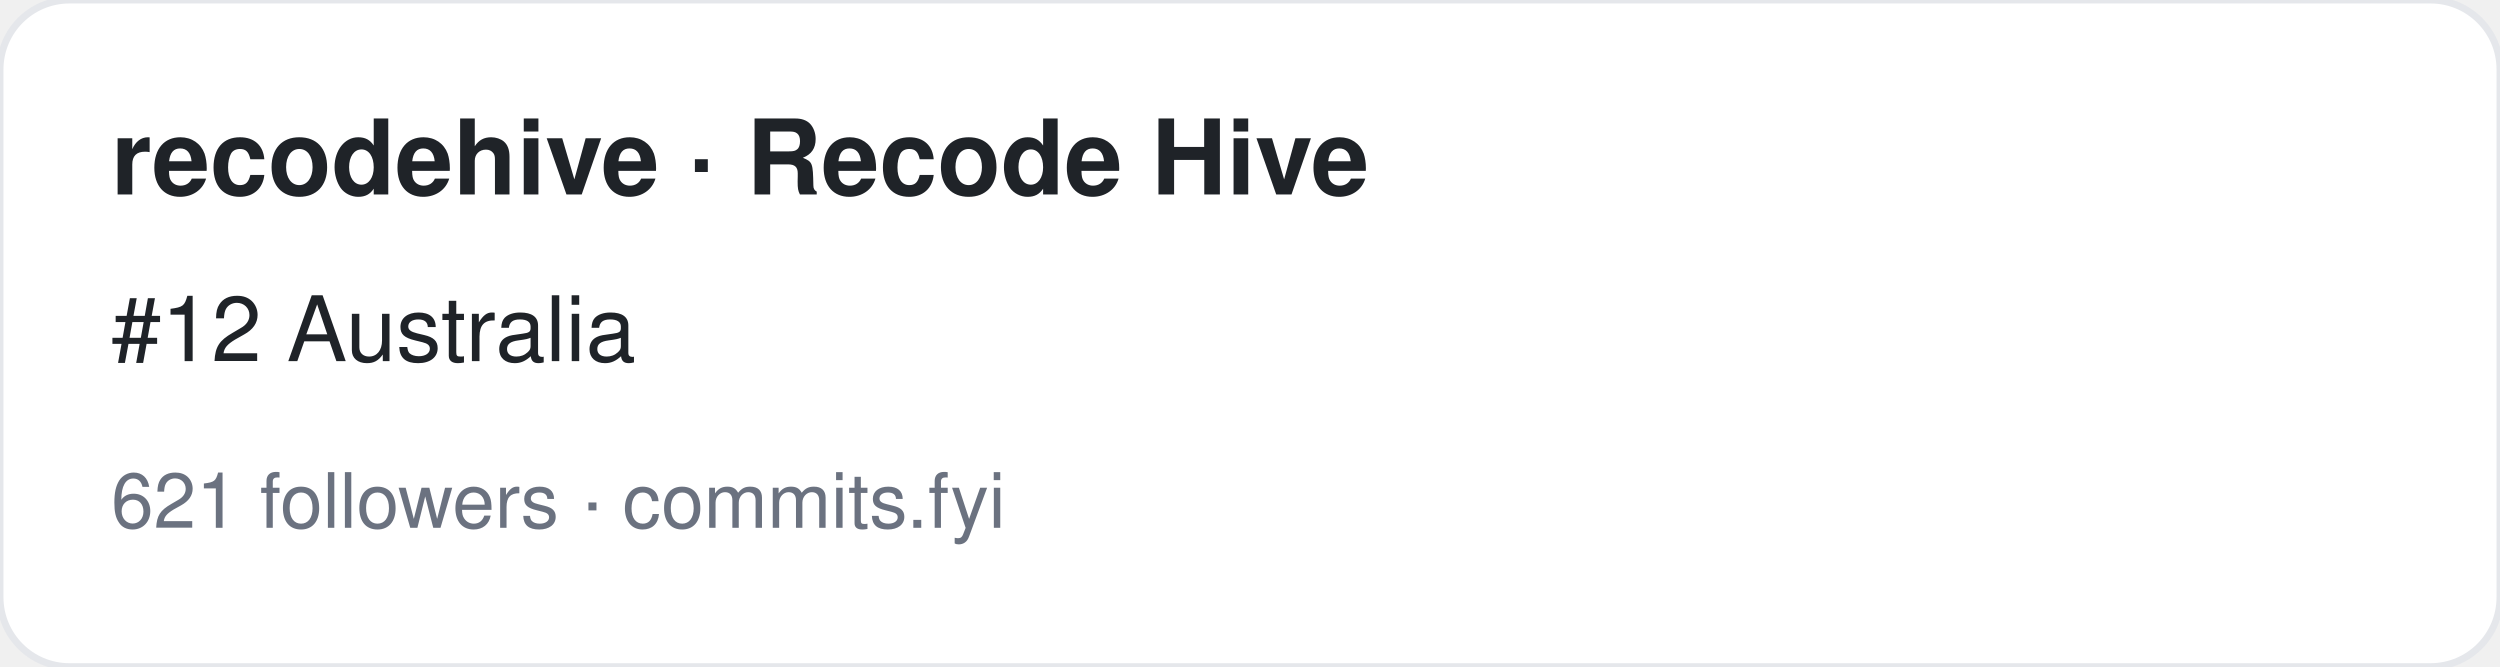
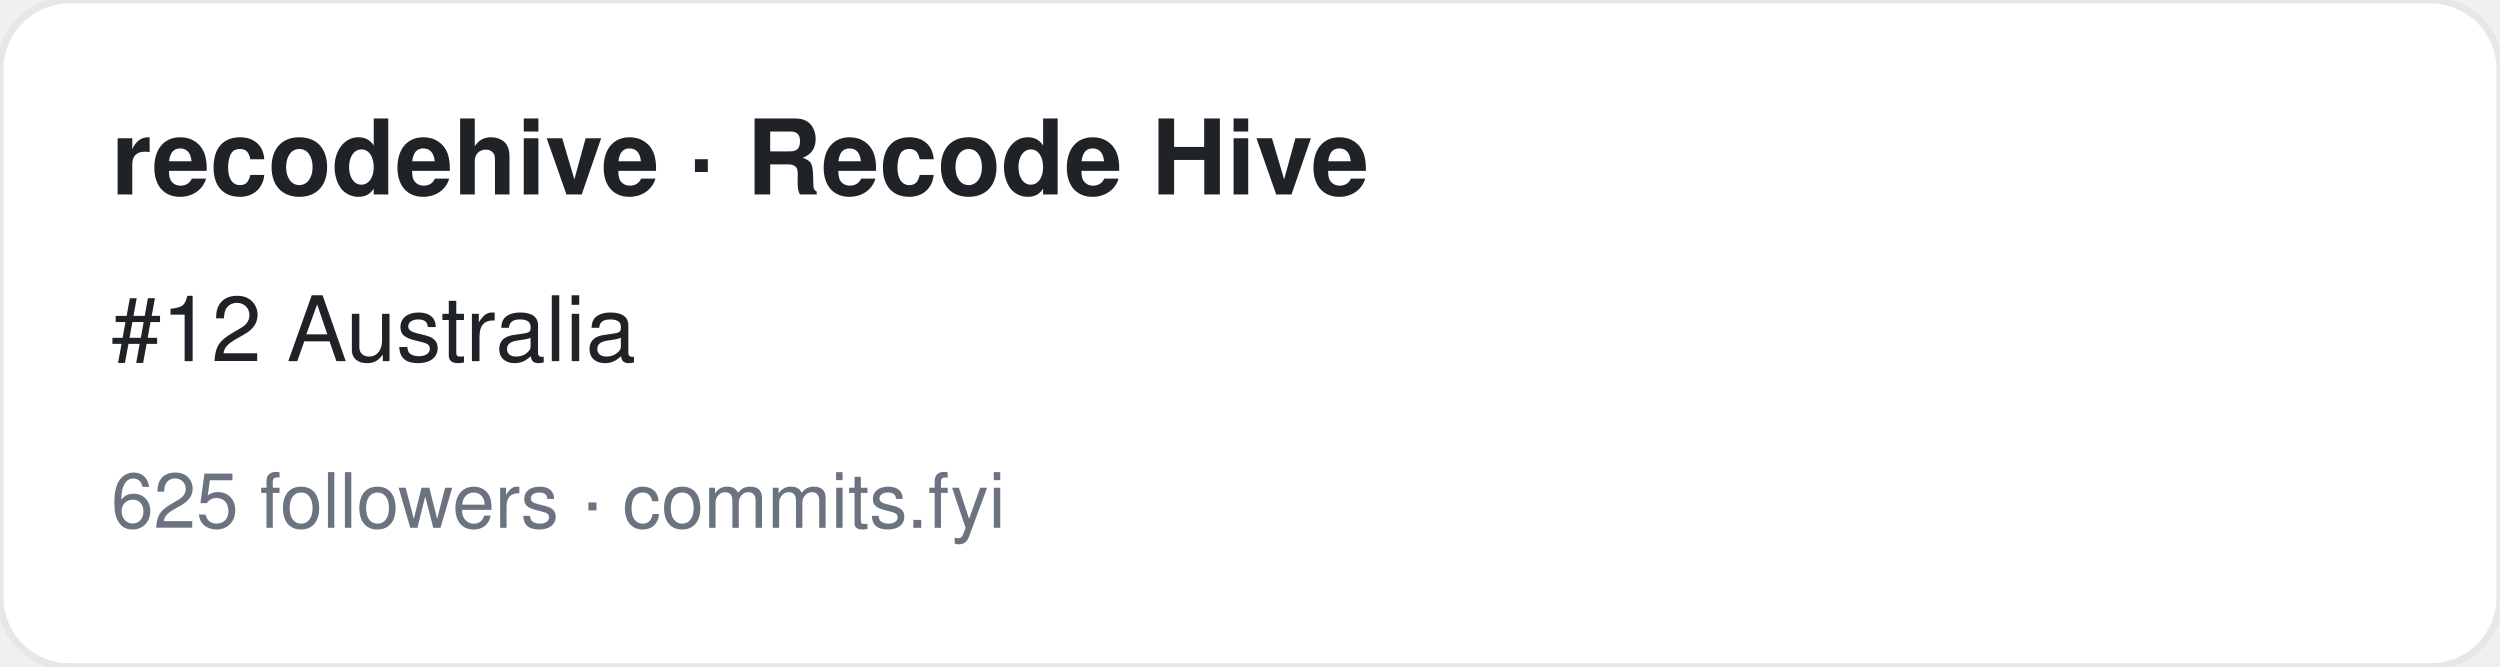
<svg xmlns="http://www.w3.org/2000/svg" width="360" height="96" viewBox="0 0 360 96" font-family="-apple-system,BlinkMacSystemFont,Segoe UI,Helvetica,Arial,sans-serif">
  <rect width="360" height="96" rx="10" fill="#ffffff" stroke="#e5e7eb" />
  <text x="16" y="28" font-size="15" font-weight="700" fill="#1f2328">recodehive · Recode Hive</text>
  <text x="16" y="52" font-size="13" fill="#1f2328">#12 Australia</text>
-   <text x="16" y="76" font-size="11" fill="#6b7280">621 followers · commits.fyi</text>
+   <text x="16" y="76" font-size="11" fill="#6b7280">625 followers · commits.fyi</text>
</svg>
